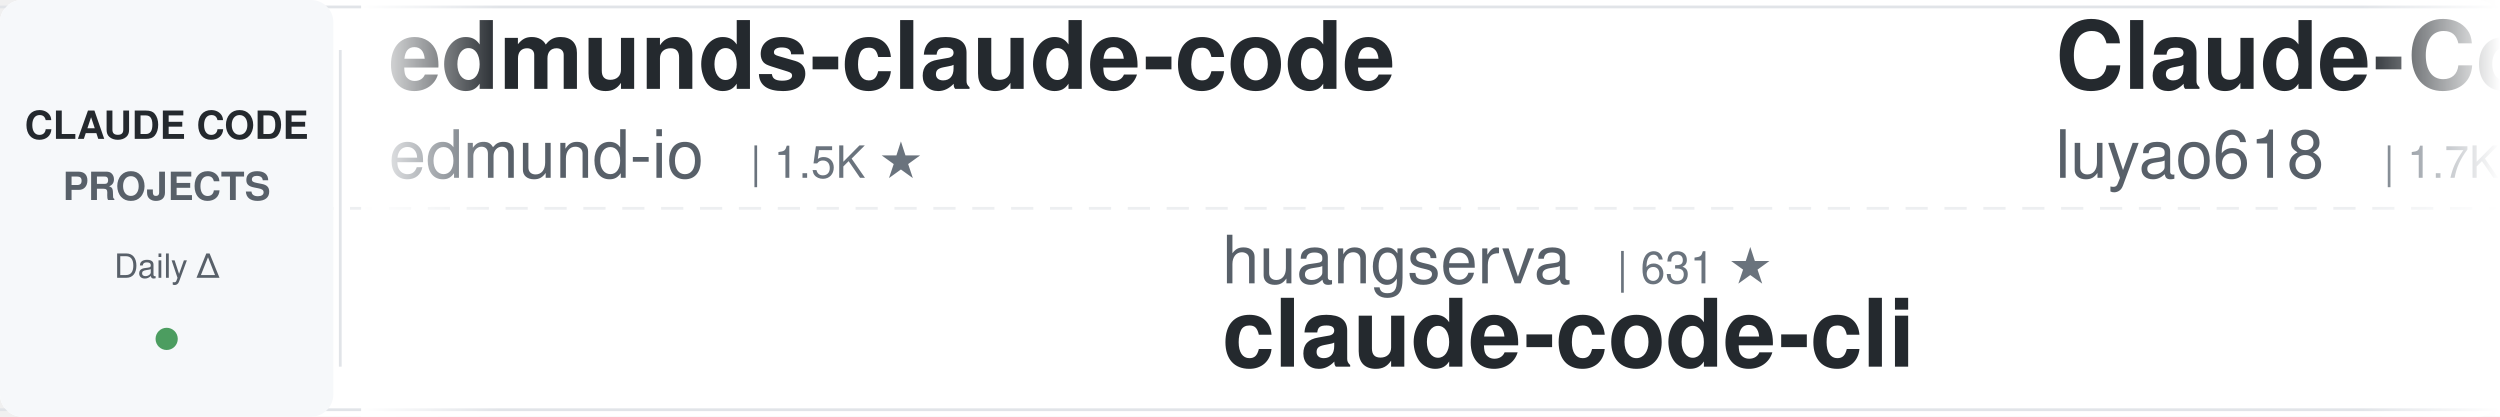
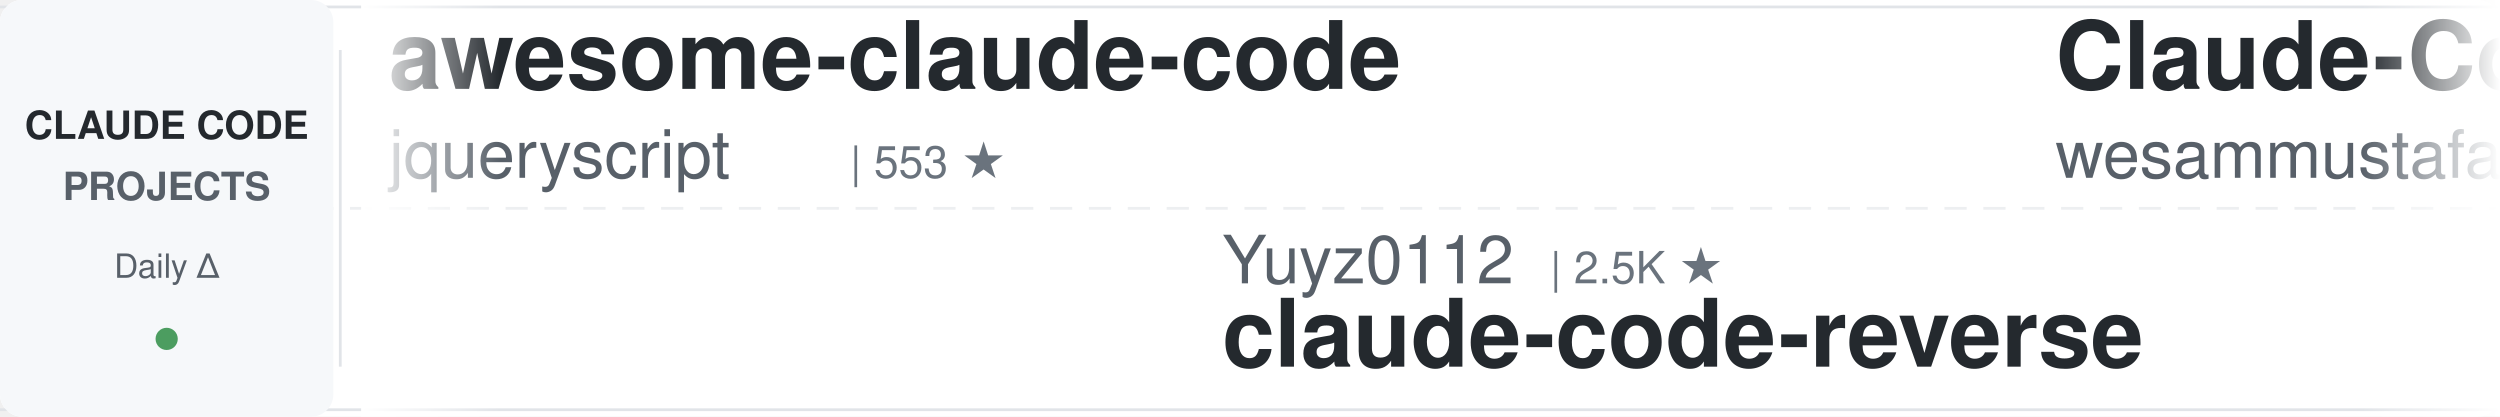
<svg xmlns="http://www.w3.org/2000/svg" width="900" height="150">
  <defs>
    <linearGradient id="leftFade" x1="0%" y1="0%" x2="100%" y2="0%">
      <stop offset="0%" style="stop-color:#ffffff;stop-opacity:1" />
      <stop offset="100%" style="stop-color:#ffffff;stop-opacity:0" />
    </linearGradient>
    <linearGradient id="rightFade" x1="0%" y1="0%" x2="100%" y2="0%">
      <stop offset="0%" style="stop-color:#ffffff;stop-opacity:0" />
      <stop offset="100%" style="stop-color:#ffffff;stop-opacity:1" />
    </linearGradient>
  </defs>
  <rect width="900" height="150" fill="#ffffff" rx="8" />
  <rect x="0" y="2" width="900" height="1" fill="#e1e4e8" />
  <rect x="0" y="147" width="900" height="1" fill="#e1e4e8" />
  <line x1="0" y1="75" x2="900" y2="75" stroke="#e1e4e8" stroke-width="1" stroke-dasharray="8 6" opacity="0.6" />
  <rect x="0" y="0" width="120" height="150" fill="#f6f8fa" rx="8" />
  <text x="60" y="50" font-family="-apple-system, BlinkMacSystemFont, 'Segoe UI', Helvetica, Arial, sans-serif" font-size="14" font-weight="600" fill="#24292e" text-anchor="middle">CLAUDE CODE</text>
  <text x="60" y="72" font-family="-apple-system, BlinkMacSystemFont, 'Segoe UI', Helvetica, Arial, sans-serif" font-size="14" font-weight="600" fill="#586069" text-anchor="middle">PROJECTS</text>
  <text x="60" y="100" font-family="-apple-system, BlinkMacSystemFont, 'Segoe UI', Helvetica, Arial, sans-serif" font-size="12" font-weight="500" fill="#586069" text-anchor="middle">Daily Δ</text>
  <circle cx="60" cy="122" r="4" fill="#22863a" opacity="0.8" />
  <rect x="122" y="18" width="1" height="114" fill="#e1e4e8" />
  <clipPath id="tickerClip">
    <rect x="130" y="0" width="770" height="150" />
  </clipPath>
  <g clip-path="url(#tickerClip)">
    <g id="tickerItems">
      <animateTransform attributeName="transform" attributeType="XML" type="translate" from="0 0" to="-3000 0" dur="54s" repeatCount="indefinite" />
      <g transform="translate(0, 0)">
-         <text x="140" y="32" font-family="-apple-system, BlinkMacSystemFont, 'Segoe UI', Helvetica, Arial, sans-serif" font-size="34" font-weight="600" fill="#24292e">edmunds-claude-code</text>
-         <text x="140" y="64" font-family="-apple-system, BlinkMacSystemFont, 'Segoe UI', Helvetica, Arial, sans-serif" font-size="24" font-weight="400" fill="#586069">edmund-io</text>
-         <text x="270" y="64" font-family="-apple-system, BlinkMacSystemFont, 'Segoe UI', Helvetica, Arial, sans-serif" font-size="16" font-weight="500" fill="#6a737d">| 1.5K ★</text>
+         <text x="140" y="32" font-family="-apple-system, BlinkMacSystemFont, 'Segoe UI', Helvetica, Arial, sans-serif" font-size="34" font-weight="600" fill="#24292e">awesome-claude-code</text>
+         <text x="140" y="64" font-family="-apple-system, BlinkMacSystemFont, 'Segoe UI', Helvetica, Arial, sans-serif" font-size="24" font-weight="400" fill="#586069">jqueryscript</text>
+         <text x="306" y="64" font-family="-apple-system, BlinkMacSystemFont, 'Segoe UI', Helvetica, Arial, sans-serif" font-size="16" font-weight="500" fill="#6a737d">| 553 ★</text>
      </g>
      <g transform="translate(300, 0)">
-         <text x="140" y="102" font-family="-apple-system, BlinkMacSystemFont, 'Segoe UI', Helvetica, Arial, sans-serif" font-size="24" font-weight="400" fill="#586069">huangserva</text>
-         <text x="282" y="102" font-family="-apple-system, BlinkMacSystemFont, 'Segoe UI', Helvetica, Arial, sans-serif" font-size="16" font-weight="500" fill="#6a737d">| 631 ★</text>
-         <text x="140" y="132" font-family="-apple-system, BlinkMacSystemFont, 'Segoe UI', Helvetica, Arial, sans-serif" font-size="34" font-weight="600" fill="#24292e">claude-code-cli</text>
-       </g>
-       <g transform="translate(600, 0)">
-         <text x="140" y="32" font-family="-apple-system, BlinkMacSystemFont, 'Segoe UI', Helvetica, Arial, sans-serif" font-size="34" font-weight="600" fill="#24292e">Claude-Code-Source-Study</text>
-         <text x="140" y="64" font-family="-apple-system, BlinkMacSystemFont, 'Segoe UI', Helvetica, Arial, sans-serif" font-size="24" font-weight="400" fill="#586069">luyao618</text>
-         <text x="258" y="64" font-family="-apple-system, BlinkMacSystemFont, 'Segoe UI', Helvetica, Arial, sans-serif" font-size="16" font-weight="500" fill="#6a737d">| 1.7K ★</text>
-       </g>
-       <g transform="translate(900, 0)">
-         <text x="140" y="102" font-family="-apple-system, BlinkMacSystemFont, 'Segoe UI', Helvetica, Arial, sans-serif" font-size="24" font-weight="400" fill="#586069">diet103</text>
-         <text x="246" y="102" font-family="-apple-system, BlinkMacSystemFont, 'Segoe UI', Helvetica, Arial, sans-serif" font-size="16" font-weight="500" fill="#6a737d">| 10.1K ★</text>
-         <text x="140" y="132" font-family="-apple-system, BlinkMacSystemFont, 'Segoe UI', Helvetica, Arial, sans-serif" font-size="34" font-weight="600" fill="#24292e">claude-code-infrastructu...</text>
-       </g>
-       <g transform="translate(1200, 0)">
-         <text x="140" y="32" font-family="-apple-system, BlinkMacSystemFont, 'Segoe UI', Helvetica, Arial, sans-serif" font-size="34" font-weight="600" fill="#24292e">claude-code-action</text>
-         <text x="140" y="64" font-family="-apple-system, BlinkMacSystemFont, 'Segoe UI', Helvetica, Arial, sans-serif" font-size="24" font-weight="400" fill="#586069">anthropics</text>
-         <text x="282" y="64" font-family="-apple-system, BlinkMacSystemFont, 'Segoe UI', Helvetica, Arial, sans-serif" font-size="16" font-weight="500" fill="#6a737d">| 10.0K ★</text>
-       </g>
-       <g transform="translate(1500, 0)">
-         <text x="140" y="102" font-family="-apple-system, BlinkMacSystemFont, 'Segoe UI', Helvetica, Arial, sans-serif" font-size="24" font-weight="400" fill="#586069">fuergaosi233</text>
-         <text x="306" y="102" font-family="-apple-system, BlinkMacSystemFont, 'Segoe UI', Helvetica, Arial, sans-serif" font-size="16" font-weight="500" fill="#6a737d">| 2.8K ★</text>
-         <text x="140" y="132" font-family="-apple-system, BlinkMacSystemFont, 'Segoe UI', Helvetica, Arial, sans-serif" font-size="34" font-weight="600" fill="#24292e">claude-code-proxy</text>
-       </g>
-       <g transform="translate(1800, 0)">
-         <text x="140" y="32" font-family="-apple-system, BlinkMacSystemFont, 'Segoe UI', Helvetica, Arial, sans-serif" font-size="34" font-weight="600" fill="#24292e">claude-code-from-source</text>
-         <text x="140" y="64" font-family="-apple-system, BlinkMacSystemFont, 'Segoe UI', Helvetica, Arial, sans-serif" font-size="24" font-weight="400" fill="#586069">alejandrobalderas</text>
-         <text x="366" y="64" font-family="-apple-system, BlinkMacSystemFont, 'Segoe UI', Helvetica, Arial, sans-serif" font-size="16" font-weight="500" fill="#6a737d">| 3.0K ★</text>
-       </g>
-       <g transform="translate(2100, 0)">
        <text x="140" y="102" font-family="-apple-system, BlinkMacSystemFont, 'Segoe UI', Helvetica, Arial, sans-serif" font-size="24" font-weight="400" fill="#586069">Yuyz0112</text>
        <text x="258" y="102" font-family="-apple-system, BlinkMacSystemFont, 'Segoe UI', Helvetica, Arial, sans-serif" font-size="16" font-weight="500" fill="#6a737d">| 2.5K ★</text>
        <text x="140" y="132" font-family="-apple-system, BlinkMacSystemFont, 'Segoe UI', Helvetica, Arial, sans-serif" font-size="34" font-weight="600" fill="#24292e">claude-code-reverse</text>
      </g>
+       <g transform="translate(600, 0)">
+         <text x="140" y="32" font-family="-apple-system, BlinkMacSystemFont, 'Segoe UI', Helvetica, Arial, sans-serif" font-size="34" font-weight="600" fill="#24292e">Claude-Code-Quest</text>
+         <text x="140" y="64" font-family="-apple-system, BlinkMacSystemFont, 'Segoe UI', Helvetica, Arial, sans-serif" font-size="24" font-weight="400" fill="#586069">wesammustafa</text>
+         <text x="306" y="64" font-family="-apple-system, BlinkMacSystemFont, 'Segoe UI', Helvetica, Arial, sans-serif" font-size="16" font-weight="500" fill="#6a737d">| 3.7K ★</text>
+       </g>
+       <g transform="translate(900, 0)">
+         <text x="140" y="102" font-family="-apple-system, BlinkMacSystemFont, 'Segoe UI', Helvetica, Arial, sans-serif" font-size="24" font-weight="400" fill="#586069">edmund-io</text>
+         <text x="270" y="102" font-family="-apple-system, BlinkMacSystemFont, 'Segoe UI', Helvetica, Arial, sans-serif" font-size="16" font-weight="500" fill="#6a737d">| 1.5K ★</text>
+         <text x="140" y="132" font-family="-apple-system, BlinkMacSystemFont, 'Segoe UI', Helvetica, Arial, sans-serif" font-size="34" font-weight="600" fill="#24292e">edmunds-claude-code</text>
+       </g>
+       <g transform="translate(1200, 0)">
+         <text x="140" y="32" font-family="-apple-system, BlinkMacSystemFont, 'Segoe UI', Helvetica, Arial, sans-serif" font-size="34" font-weight="600" fill="#24292e">free-claude-code</text>
+         <text x="140" y="64" font-family="-apple-system, BlinkMacSystemFont, 'Segoe UI', Helvetica, Arial, sans-serif" font-size="24" font-weight="400" fill="#586069">Alishahryar1</text>
+         <text x="306" y="64" font-family="-apple-system, BlinkMacSystemFont, 'Segoe UI', Helvetica, Arial, sans-serif" font-size="16" font-weight="500" fill="#6a737d">| 70.8K ★</text>
+       </g>
+       <g transform="translate(1500, 0)">
+         <text x="140" y="102" font-family="-apple-system, BlinkMacSystemFont, 'Segoe UI', Helvetica, Arial, sans-serif" font-size="24" font-weight="400" fill="#586069">techjarves</text>
+         <text x="282" y="102" font-family="-apple-system, BlinkMacSystemFont, 'Segoe UI', Helvetica, Arial, sans-serif" font-size="16" font-weight="500" fill="#6a737d">| 1.6K ★</text>
+         <text x="140" y="132" font-family="-apple-system, BlinkMacSystemFont, 'Segoe UI', Helvetica, Arial, sans-serif" font-size="34" font-weight="600" fill="#24292e">ClaudeCode-Portable</text>
+       </g>
+       <g transform="translate(1800, 0)">
+         <text x="140" y="32" font-family="-apple-system, BlinkMacSystemFont, 'Segoe UI', Helvetica, Arial, sans-serif" font-size="34" font-weight="600" fill="#24292e">claude-code-workflows</text>
+         <text x="140" y="64" font-family="-apple-system, BlinkMacSystemFont, 'Segoe UI', Helvetica, Arial, sans-serif" font-size="24" font-weight="400" fill="#586069">OneRedOak</text>
+         <text x="270" y="64" font-family="-apple-system, BlinkMacSystemFont, 'Segoe UI', Helvetica, Arial, sans-serif" font-size="16" font-weight="500" fill="#6a737d">| 3.9K ★</text>
+       </g>
+       <g transform="translate(2100, 0)">
+         <text x="140" y="102" font-family="-apple-system, BlinkMacSystemFont, 'Segoe UI', Helvetica, Arial, sans-serif" font-size="24" font-weight="400" fill="#586069">lintsinghua</text>
+         <text x="294" y="102" font-family="-apple-system, BlinkMacSystemFont, 'Segoe UI', Helvetica, Arial, sans-serif" font-size="16" font-weight="500" fill="#6a737d">| 4.4K ★</text>
+         <text x="140" y="132" font-family="-apple-system, BlinkMacSystemFont, 'Segoe UI', Helvetica, Arial, sans-serif" font-size="34" font-weight="600" fill="#24292e">claude-code-book</text>
+       </g>
      <g transform="translate(2400, 0)">
-         <text x="140" y="32" font-family="-apple-system, BlinkMacSystemFont, 'Segoe UI', Helvetica, Arial, sans-serif" font-size="34" font-weight="600" fill="#24292e">claude-code-guide</text>
-         <text x="140" y="64" font-family="-apple-system, BlinkMacSystemFont, 'Segoe UI', Helvetica, Arial, sans-serif" font-size="24" font-weight="400" fill="#586069">Cranot</text>
-         <text x="234" y="64" font-family="-apple-system, BlinkMacSystemFont, 'Segoe UI', Helvetica, Arial, sans-serif" font-size="16" font-weight="500" fill="#6a737d">| 2.9K ★</text>
+         <text x="140" y="32" font-family="-apple-system, BlinkMacSystemFont, 'Segoe UI', Helvetica, Arial, sans-serif" font-size="34" font-weight="600" fill="#24292e">claude-code-telegram</text>
+         <text x="140" y="64" font-family="-apple-system, BlinkMacSystemFont, 'Segoe UI', Helvetica, Arial, sans-serif" font-size="24" font-weight="400" fill="#586069">overwirehq</text>
+         <text x="282" y="64" font-family="-apple-system, BlinkMacSystemFont, 'Segoe UI', Helvetica, Arial, sans-serif" font-size="16" font-weight="500" fill="#6a737d">| 2.8K ★</text>
      </g>
      <g transform="translate(2700, 0)">
-         <text x="140" y="102" font-family="-apple-system, BlinkMacSystemFont, 'Segoe UI', Helvetica, Arial, sans-serif" font-size="24" font-weight="400" fill="#586069">digitalsamba</text>
-         <text x="306" y="102" font-family="-apple-system, BlinkMacSystemFont, 'Segoe UI', Helvetica, Arial, sans-serif" font-size="16" font-weight="500" fill="#6a737d">| 2.6K ★</text>
-         <text x="140" y="132" font-family="-apple-system, BlinkMacSystemFont, 'Segoe UI', Helvetica, Arial, sans-serif" font-size="34" font-weight="600" fill="#24292e">claude-code-video-toolki...</text>
+         <text x="140" y="102" font-family="-apple-system, BlinkMacSystemFont, 'Segoe UI', Helvetica, Arial, sans-serif" font-size="24" font-weight="400" fill="#586069">AprilNEA</text>
+         <text x="258" y="102" font-family="-apple-system, BlinkMacSystemFont, 'Segoe UI', Helvetica, Arial, sans-serif" font-size="16" font-weight="500" fill="#6a737d">| 393 ★</text>
+         <text x="140" y="132" font-family="-apple-system, BlinkMacSystemFont, 'Segoe UI', Helvetica, Arial, sans-serif" font-size="34" font-weight="600" fill="#24292e">claude-code-source</text>
      </g>
      <g transform="translate(3000, 0)">
-         <text x="140" y="32" font-family="-apple-system, BlinkMacSystemFont, 'Segoe UI', Helvetica, Arial, sans-serif" font-size="34" font-weight="600" fill="#24292e">edmunds-claude-code</text>
-         <text x="140" y="64" font-family="-apple-system, BlinkMacSystemFont, 'Segoe UI', Helvetica, Arial, sans-serif" font-size="24" font-weight="400" fill="#586069">edmund-io</text>
-         <text x="270" y="64" font-family="-apple-system, BlinkMacSystemFont, 'Segoe UI', Helvetica, Arial, sans-serif" font-size="16" font-weight="500" fill="#6a737d">| 1.5K ★</text>
+         <text x="140" y="32" font-family="-apple-system, BlinkMacSystemFont, 'Segoe UI', Helvetica, Arial, sans-serif" font-size="34" font-weight="600" fill="#24292e">awesome-claude-code</text>
+         <text x="140" y="64" font-family="-apple-system, BlinkMacSystemFont, 'Segoe UI', Helvetica, Arial, sans-serif" font-size="24" font-weight="400" fill="#586069">jqueryscript</text>
+         <text x="306" y="64" font-family="-apple-system, BlinkMacSystemFont, 'Segoe UI', Helvetica, Arial, sans-serif" font-size="16" font-weight="500" fill="#6a737d">| 553 ★</text>
      </g>
      <g transform="translate(3300, 0)">
-         <text x="140" y="102" font-family="-apple-system, BlinkMacSystemFont, 'Segoe UI', Helvetica, Arial, sans-serif" font-size="24" font-weight="400" fill="#586069">huangserva</text>
-         <text x="282" y="102" font-family="-apple-system, BlinkMacSystemFont, 'Segoe UI', Helvetica, Arial, sans-serif" font-size="16" font-weight="500" fill="#6a737d">| 631 ★</text>
-         <text x="140" y="132" font-family="-apple-system, BlinkMacSystemFont, 'Segoe UI', Helvetica, Arial, sans-serif" font-size="34" font-weight="600" fill="#24292e">claude-code-cli</text>
+         <text x="140" y="102" font-family="-apple-system, BlinkMacSystemFont, 'Segoe UI', Helvetica, Arial, sans-serif" font-size="24" font-weight="400" fill="#586069">Yuyz0112</text>
+         <text x="258" y="102" font-family="-apple-system, BlinkMacSystemFont, 'Segoe UI', Helvetica, Arial, sans-serif" font-size="16" font-weight="500" fill="#6a737d">| 2.5K ★</text>
+         <text x="140" y="132" font-family="-apple-system, BlinkMacSystemFont, 'Segoe UI', Helvetica, Arial, sans-serif" font-size="34" font-weight="600" fill="#24292e">claude-code-reverse</text>
      </g>
      <g transform="translate(3600, 0)">
-         <text x="140" y="32" font-family="-apple-system, BlinkMacSystemFont, 'Segoe UI', Helvetica, Arial, sans-serif" font-size="34" font-weight="600" fill="#24292e">Claude-Code-Source-Study</text>
-         <text x="140" y="64" font-family="-apple-system, BlinkMacSystemFont, 'Segoe UI', Helvetica, Arial, sans-serif" font-size="24" font-weight="400" fill="#586069">luyao618</text>
-         <text x="258" y="64" font-family="-apple-system, BlinkMacSystemFont, 'Segoe UI', Helvetica, Arial, sans-serif" font-size="16" font-weight="500" fill="#6a737d">| 1.7K ★</text>
+         <text x="140" y="32" font-family="-apple-system, BlinkMacSystemFont, 'Segoe UI', Helvetica, Arial, sans-serif" font-size="34" font-weight="600" fill="#24292e">Claude-Code-Quest</text>
+         <text x="140" y="64" font-family="-apple-system, BlinkMacSystemFont, 'Segoe UI', Helvetica, Arial, sans-serif" font-size="24" font-weight="400" fill="#586069">wesammustafa</text>
+         <text x="306" y="64" font-family="-apple-system, BlinkMacSystemFont, 'Segoe UI', Helvetica, Arial, sans-serif" font-size="16" font-weight="500" fill="#6a737d">| 3.7K ★</text>
      </g>
      <g transform="translate(3900, 0)">
-         <text x="140" y="102" font-family="-apple-system, BlinkMacSystemFont, 'Segoe UI', Helvetica, Arial, sans-serif" font-size="24" font-weight="400" fill="#586069">diet103</text>
-         <text x="246" y="102" font-family="-apple-system, BlinkMacSystemFont, 'Segoe UI', Helvetica, Arial, sans-serif" font-size="16" font-weight="500" fill="#6a737d">| 10.1K ★</text>
-         <text x="140" y="132" font-family="-apple-system, BlinkMacSystemFont, 'Segoe UI', Helvetica, Arial, sans-serif" font-size="34" font-weight="600" fill="#24292e">claude-code-infrastructu...</text>
+         <text x="140" y="102" font-family="-apple-system, BlinkMacSystemFont, 'Segoe UI', Helvetica, Arial, sans-serif" font-size="24" font-weight="400" fill="#586069">edmund-io</text>
+         <text x="270" y="102" font-family="-apple-system, BlinkMacSystemFont, 'Segoe UI', Helvetica, Arial, sans-serif" font-size="16" font-weight="500" fill="#6a737d">| 1.5K ★</text>
+         <text x="140" y="132" font-family="-apple-system, BlinkMacSystemFont, 'Segoe UI', Helvetica, Arial, sans-serif" font-size="34" font-weight="600" fill="#24292e">edmunds-claude-code</text>
      </g>
    </g>
  </g>
  <rect x="130" y="0" width="50" height="150" fill="url(#leftFade)" />
  <rect x="850" y="0" width="50" height="150" fill="url(#rightFade)" />
</svg>
